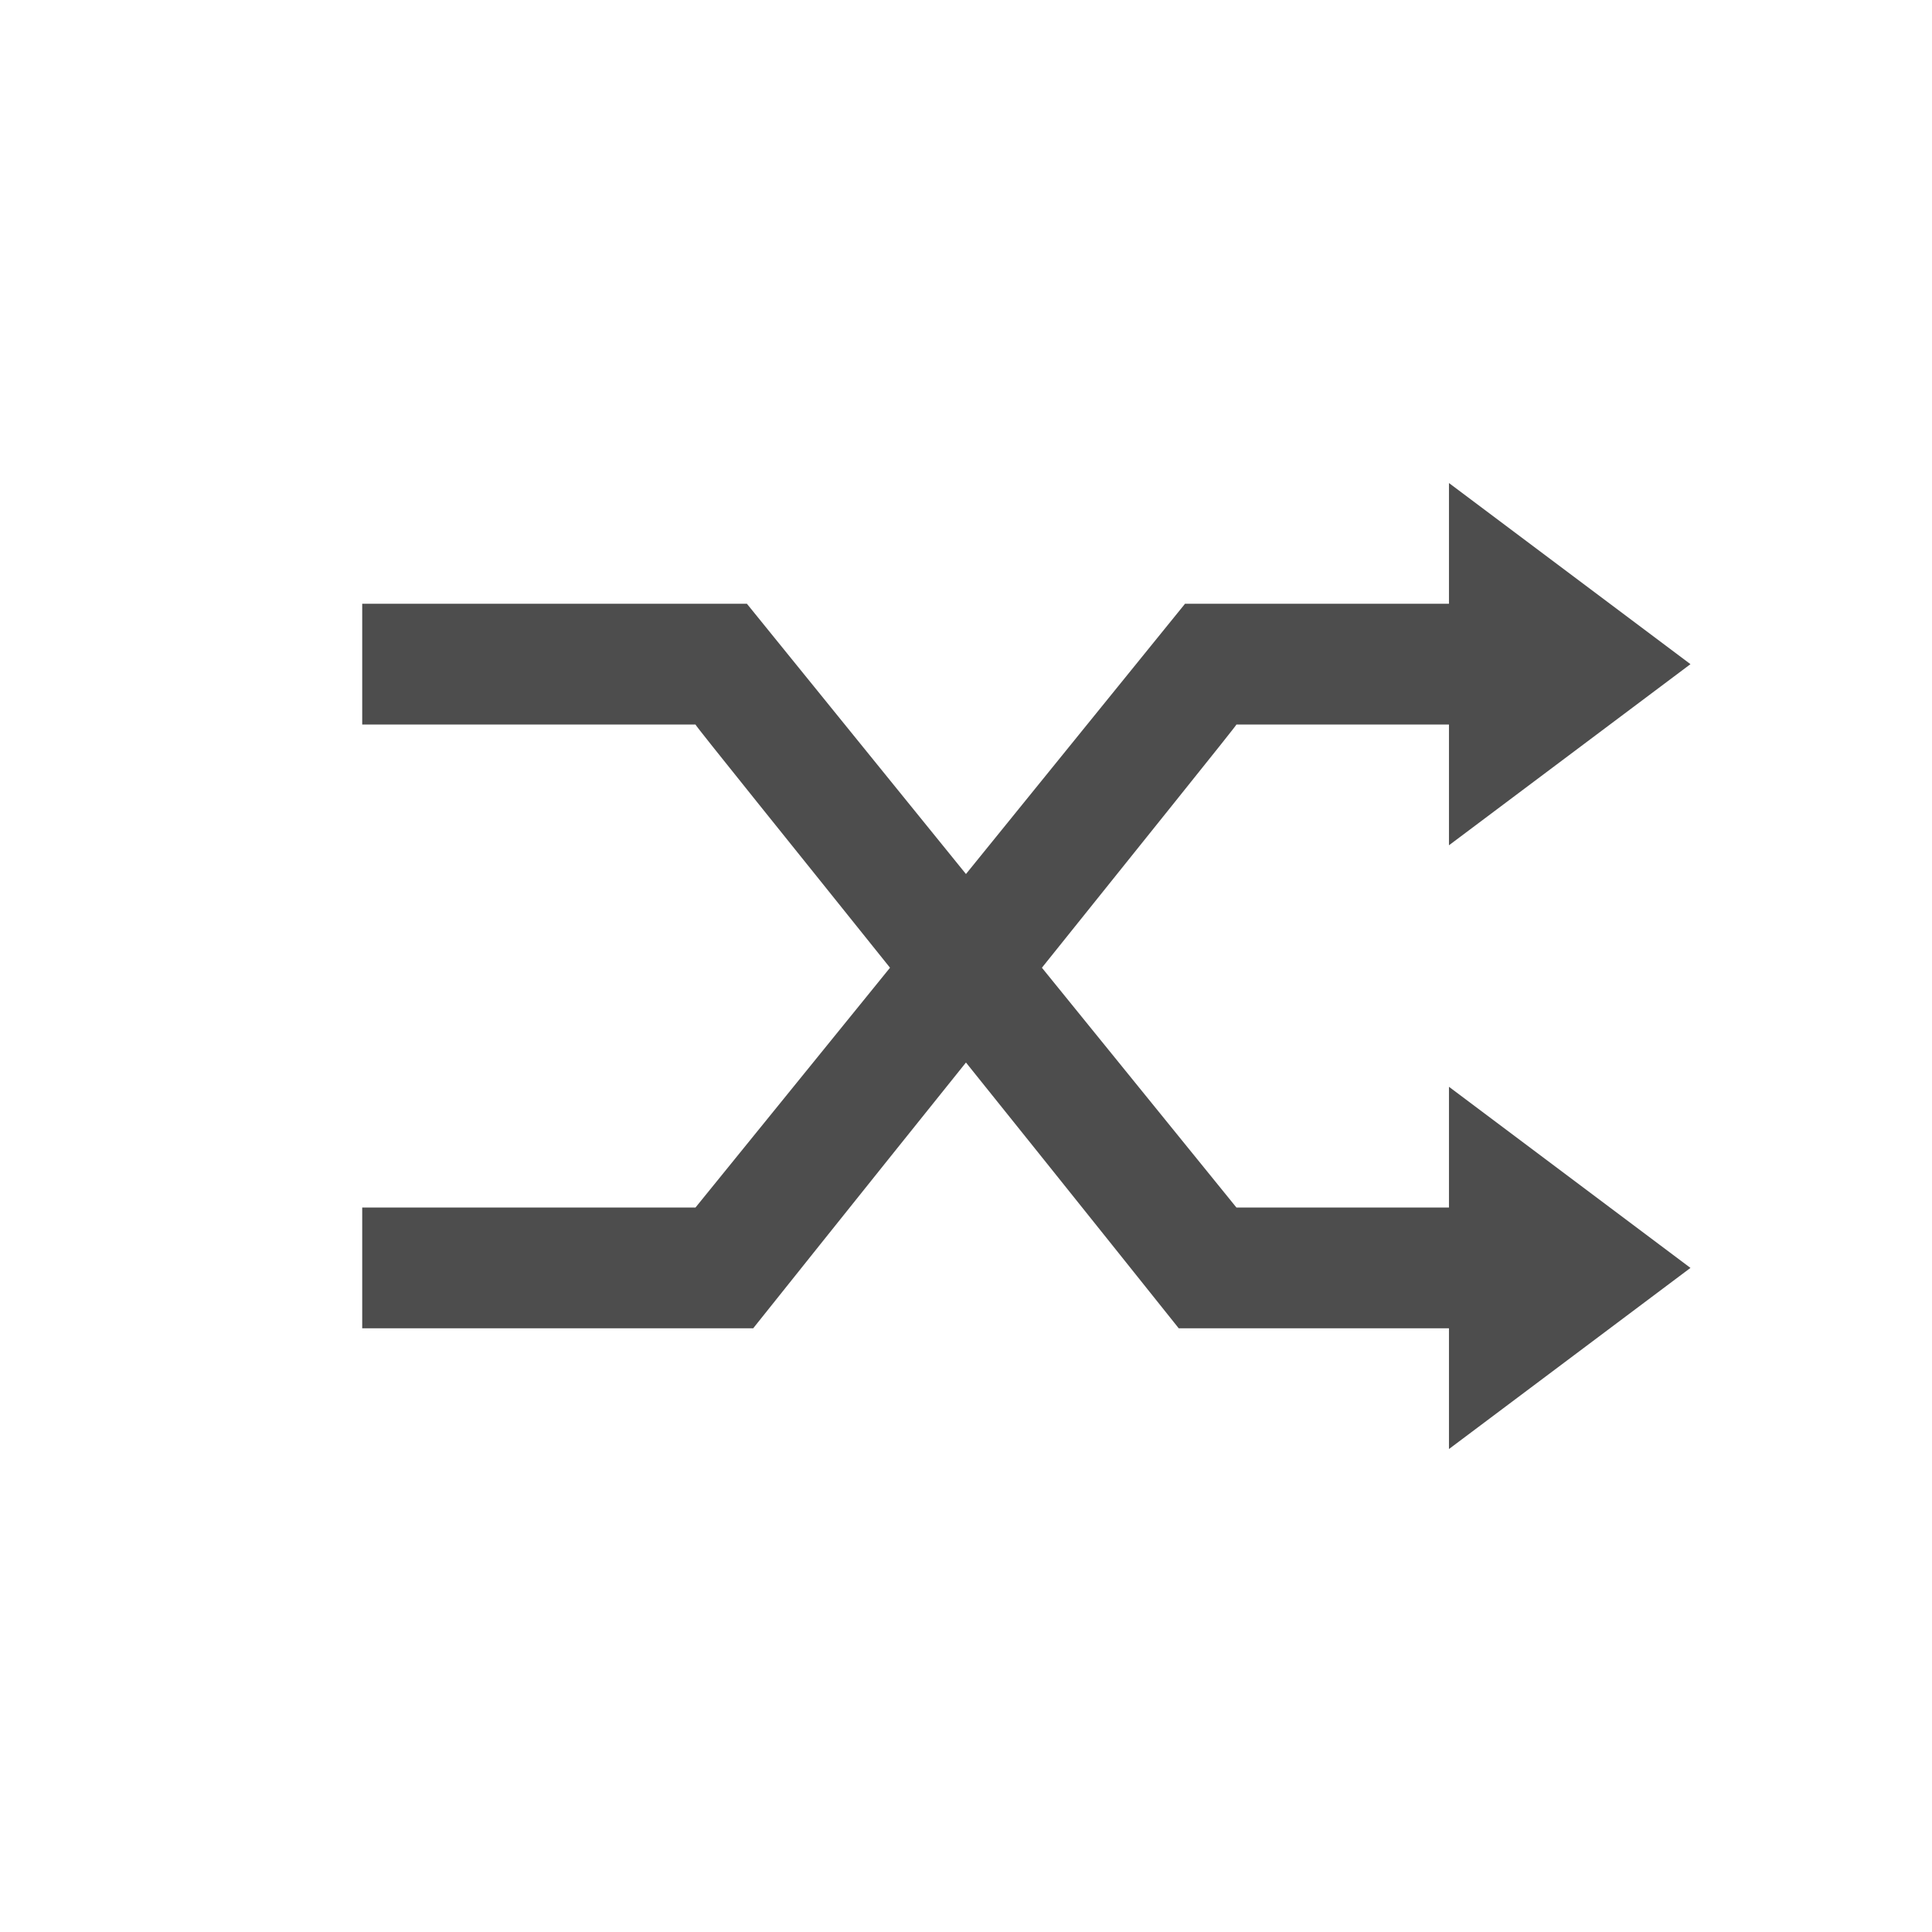
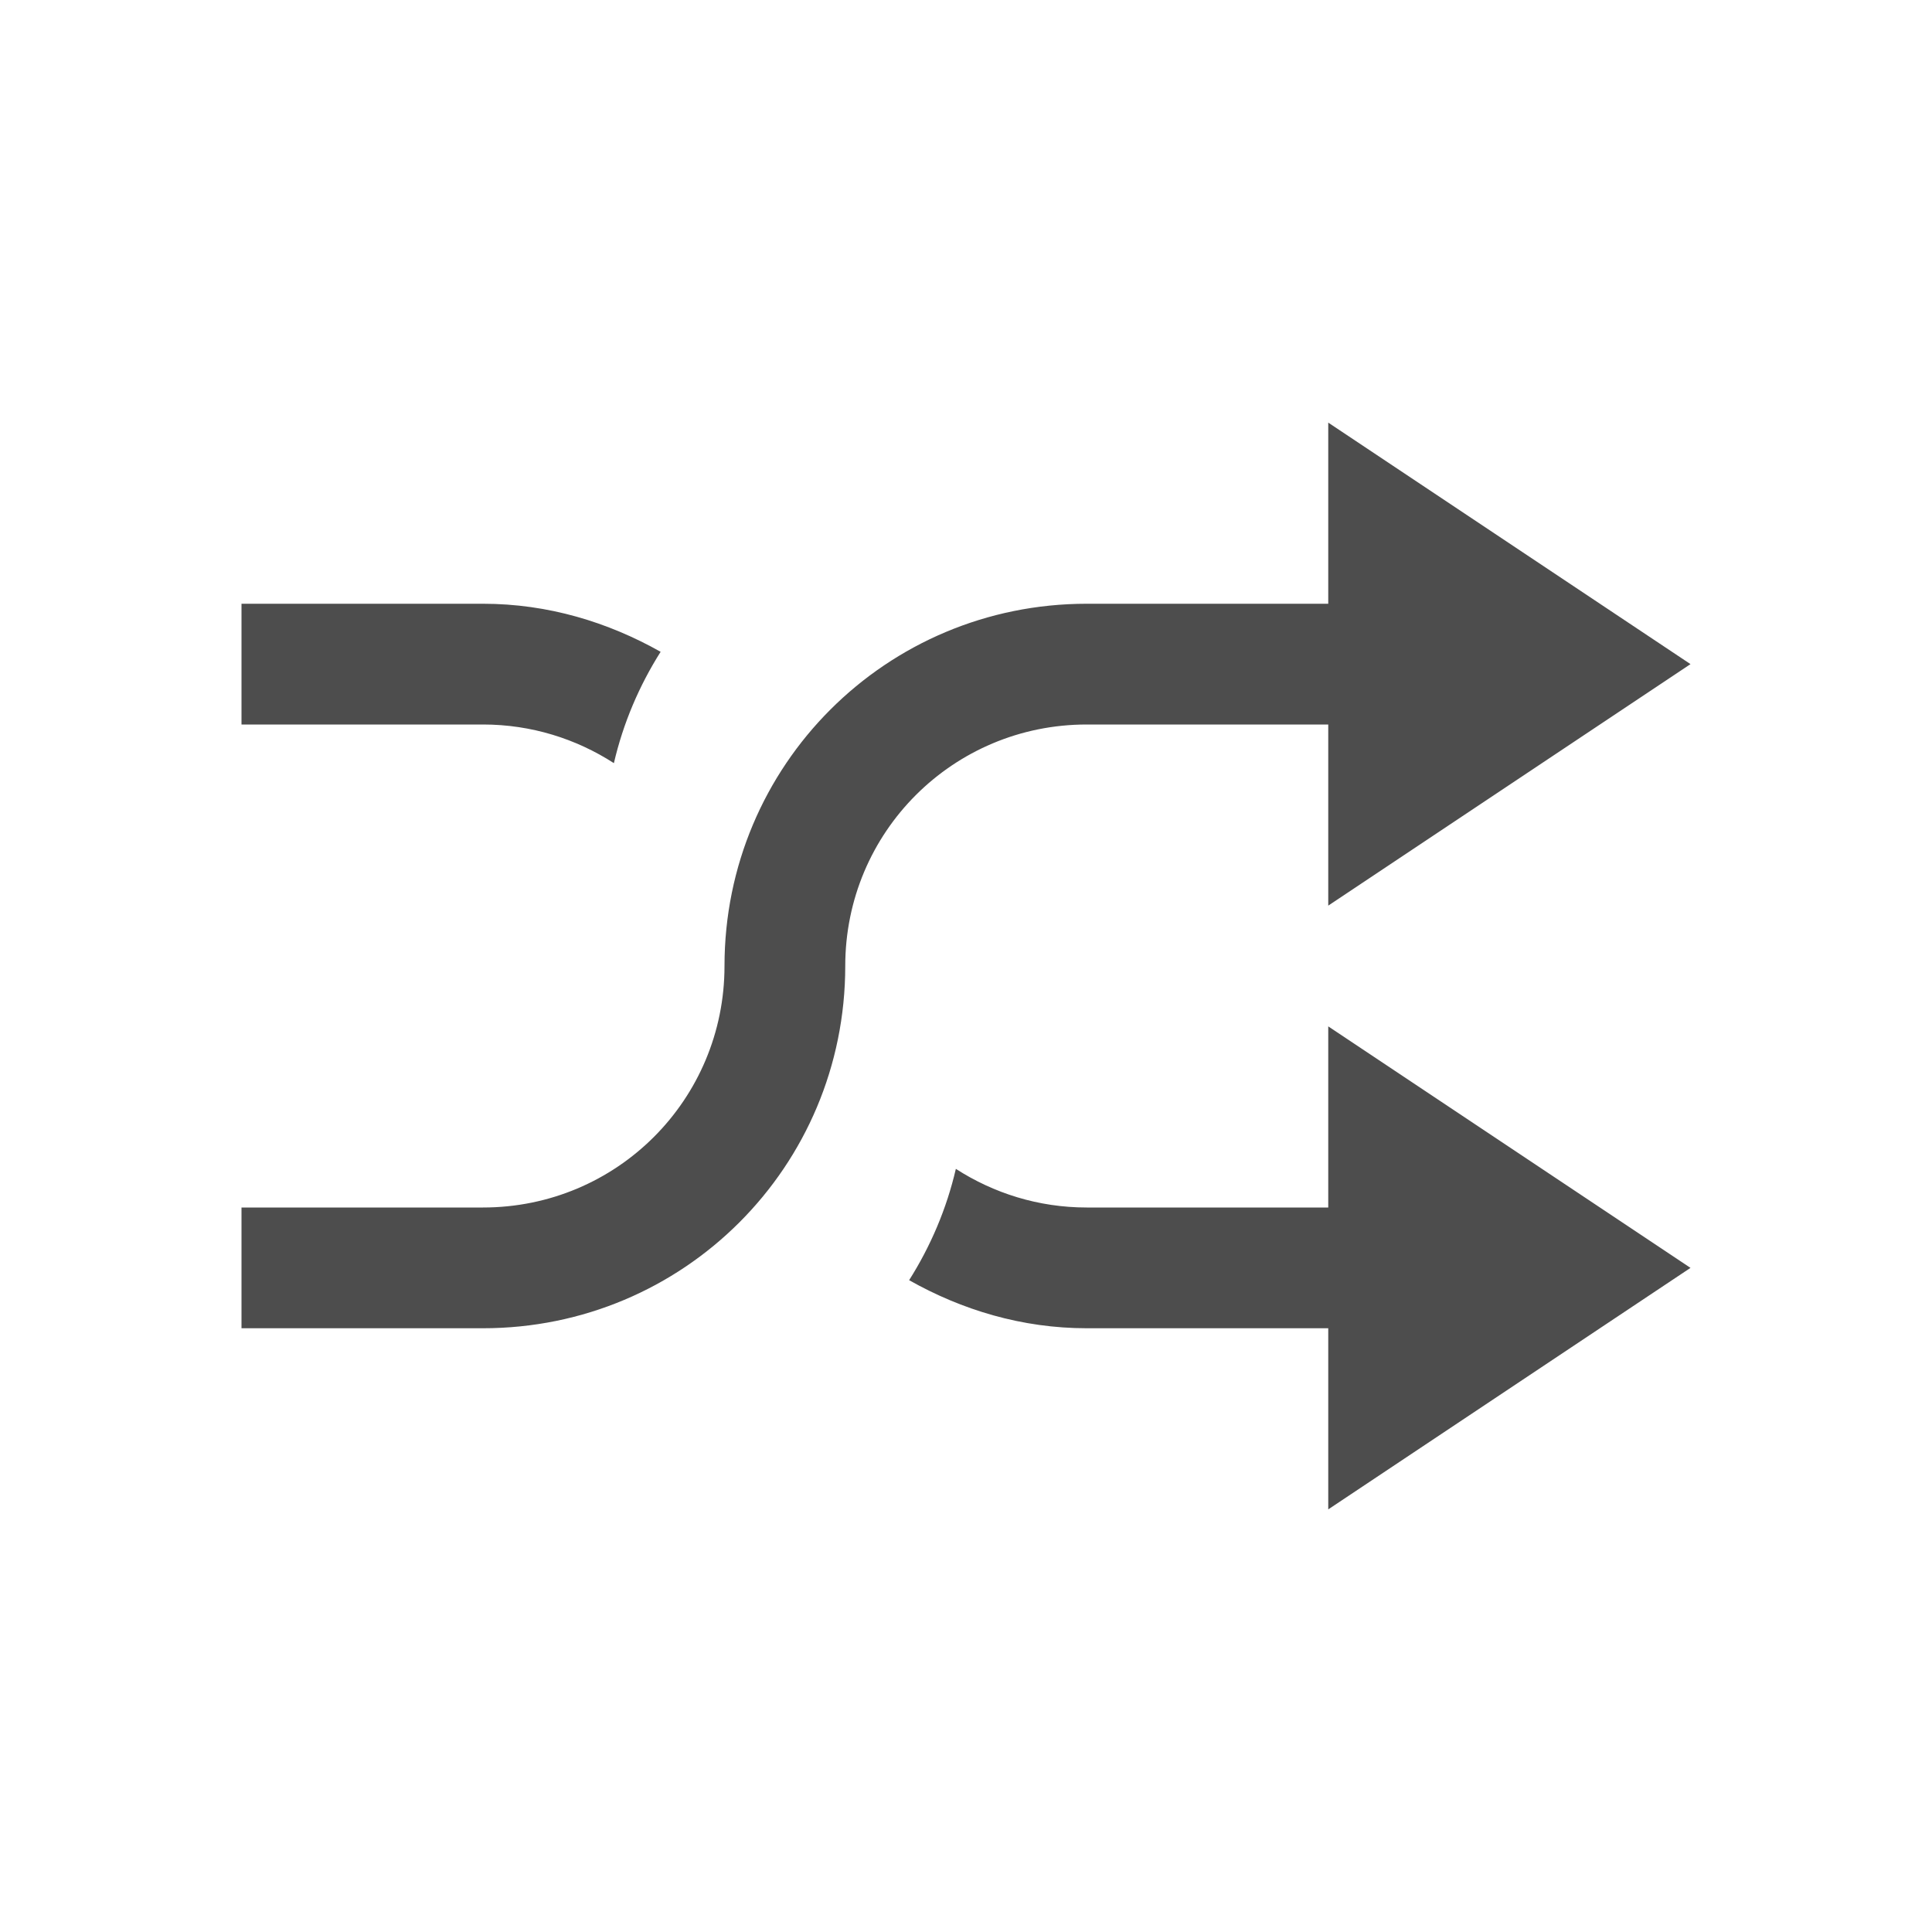
<svg xmlns="http://www.w3.org/2000/svg" width="16" height="16" id="svg3049" version="1.1">
  <defs id="defs3051" />
  <g id="layer1" transform="translate(-421.7143,-531.7907)">
-     <path style="fill:#4d4d4d;fill-opacity:1;fill-rule:evenodd;stroke:none" d="m 433.714,535.791 0,1 -2.186,0 -1.814,2.238 -1.814,-2.238 -3.186,0 0,1 2.76,0 c -9.5e-4,0.01 0.836,1.046 1.611,2.014 l -1.611,1.986 -2.76,0 0,1 3.238,0 c 0,0 0.893,-1.119 1.762,-2.201 0.869,1.082 1.762,2.201 1.762,2.201 l 2.238,0 0,1 2,-1.5 -2,-1.5 0,1 -1.76,0 -1.611,-1.986 c 0.775,-0.968 1.612,-2.006 1.611,-2.014 l 1.76,0 0,1 2,-1.5 z" id="rect4155-8" />
+     <path style="fill:#4d4d4d;fill-rule:evenodd;stroke:none;stroke-width:1px;stroke-linecap:butt;stroke-linejoin:miter;stroke-opacity:1" d="M 11 3.5 L 11 5 L 9 5 C 7.338 5 6 6.338 6 8 C 6 9.108 5.108 10 4 10 L 2 10 L 2 11 L 4 11 C 5.662 11 7 9.662 7 8 C 7 6.892 7.892 6 9 6 L 11 6 L 11 7.5 L 14 5.5 L 11 3.5 z M 2 5 L 2 6 L 4 6 C 4.401 6 4.772 6.119 5.084 6.32 C 5.161 5.988 5.294 5.678 5.471 5.398 C 5.035 5.152 4.538 5 4 5 L 2 5 z M 11 8.5 L 11 10 L 9 10 C 8.599 10 8.228 9.881 7.916 9.68 C 7.839 10.012 7.706 10.322 7.529 10.602 C 7.965 10.848 8.462 11 9 11 L 11 11 L 11 12.5 L 14 10.5 L 11 8.5 z " transform="translate(421.7143,531.7907)" id="path3355" />
  </g>
</svg>
